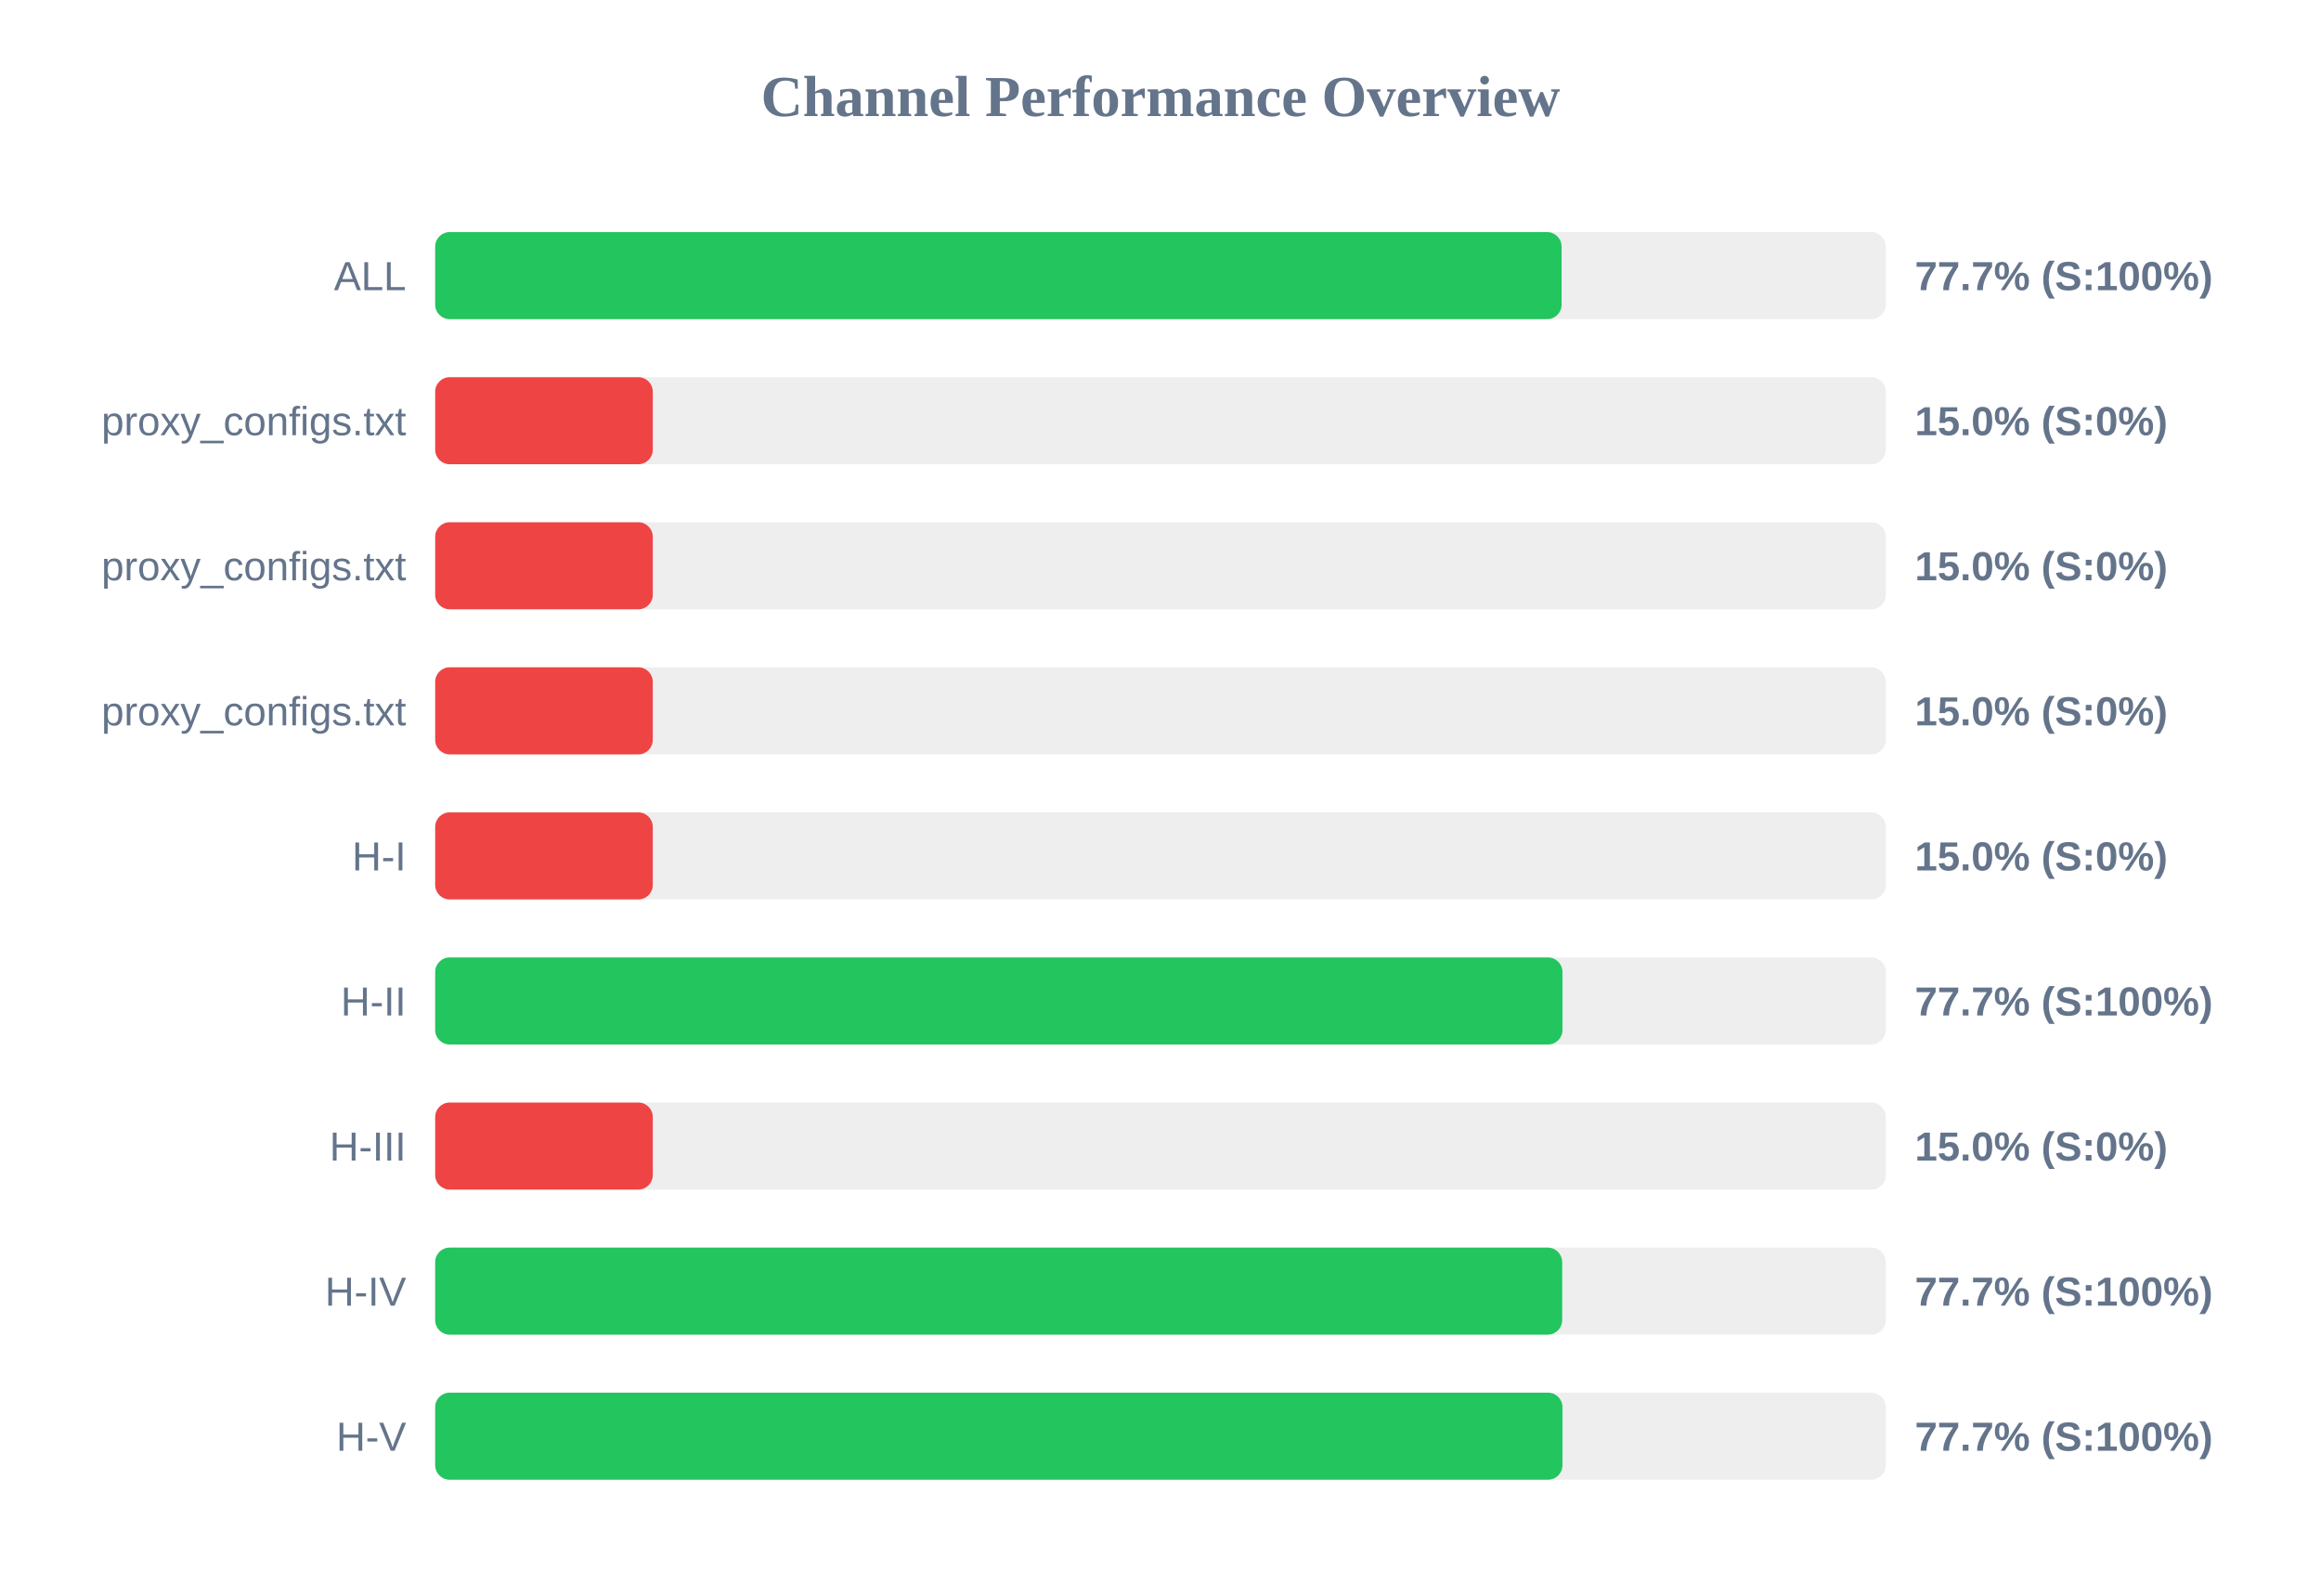
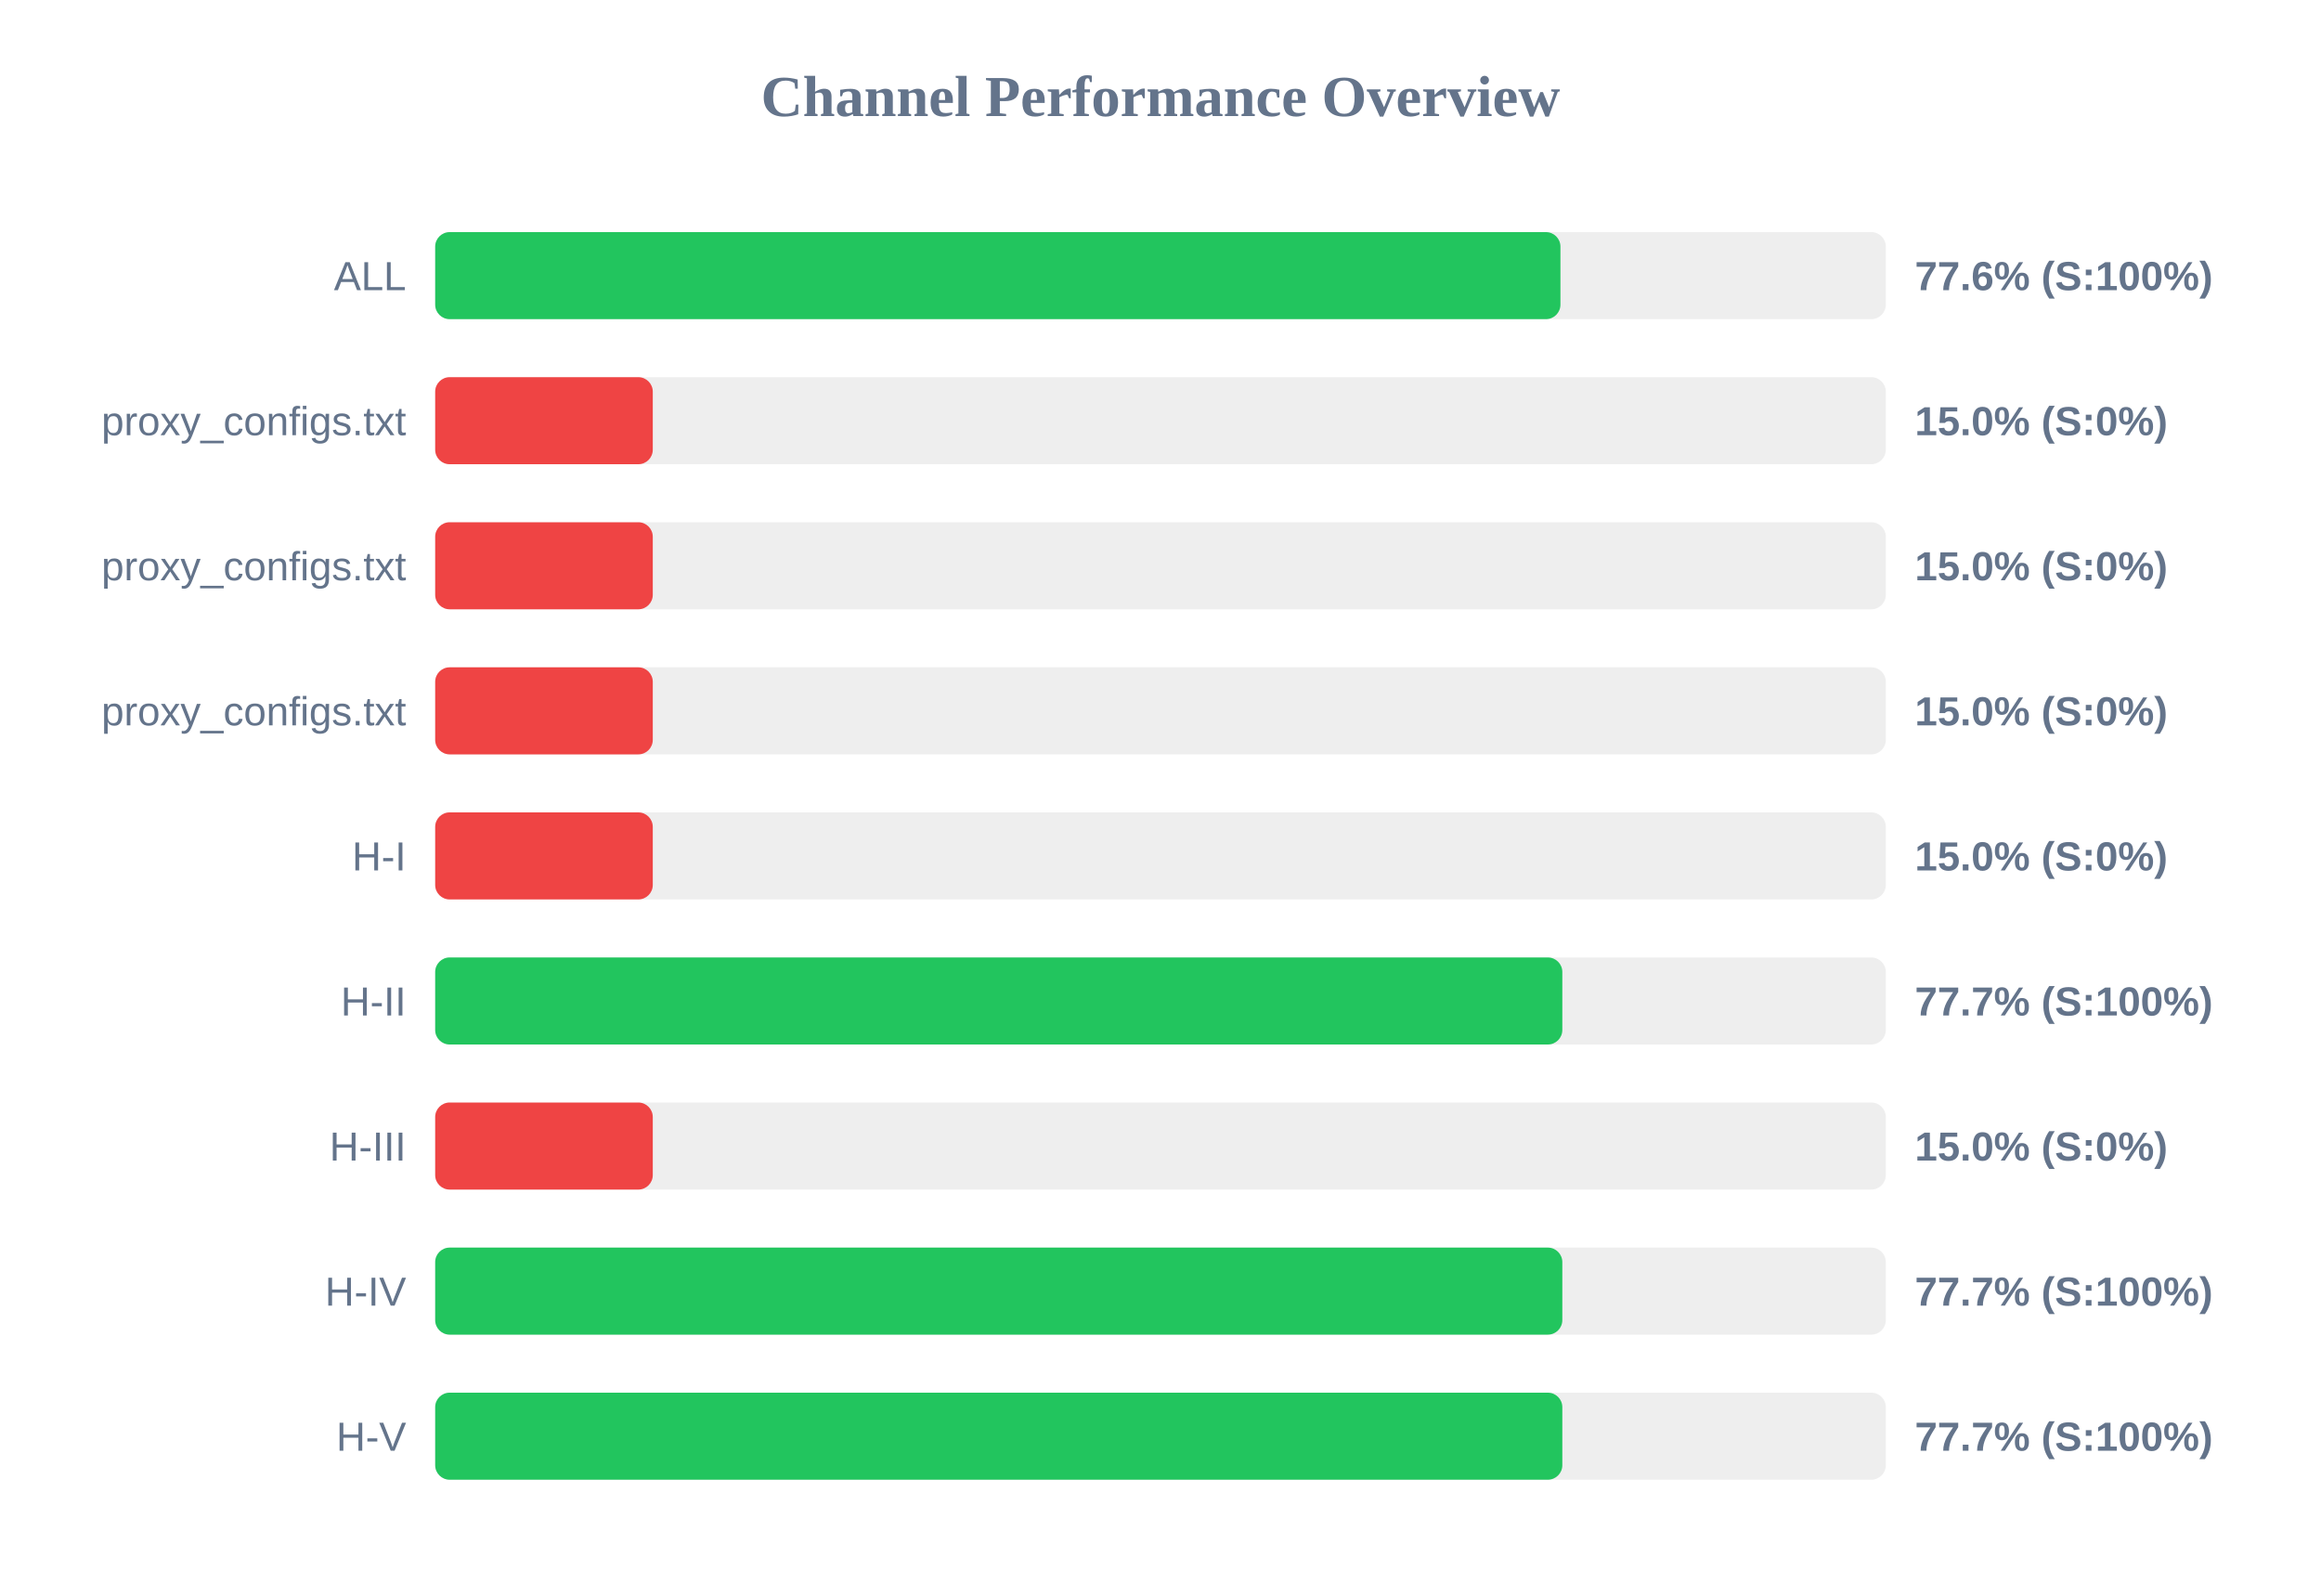
<svg xmlns="http://www.w3.org/2000/svg" width="800" height="550" version="1.1">
  <style>
        .row { font: 14px Arial; fill: #64748b; }
        .score { font: bold 14px Arial; fill: #64748b; }
    </style>
  <text x="400" y="40" text-anchor="middle" font-size="20px" font-weight="bold" fill="#64748b">Channel Performance Overview</text>
  <rect x="150" y="80" width="500" height="30" fill="#eee" rx="5" />
-   <rect x="150" y="80" width="388.25" height="30" fill="#22c55e" rx="5" />
+   <rect x="150" y="80" width="387.85" height="30" fill="#22c55e" rx="5" />
  <text x="140" y="100" text-anchor="end" class="row">ALL</text>
-   <text x="660" y="100" text-anchor="start" class="score">77.7% (S:100%)</text>
+   <text x="660" y="100" text-anchor="start" class="score">77.6% (S:100%)</text>
  <rect x="150" y="130" width="500" height="30" fill="#eee" rx="5" />
  <rect x="150" y="130" width="75.0" height="30" fill="#ef4444" rx="5" />
  <text x="140" y="150" text-anchor="end" class="row">proxy_configs.txt</text>
  <text x="660" y="150" text-anchor="start" class="score">15.0% (S:0%)</text>
  <rect x="150" y="180" width="500" height="30" fill="#eee" rx="5" />
  <rect x="150" y="180" width="75.0" height="30" fill="#ef4444" rx="5" />
  <text x="140" y="200" text-anchor="end" class="row">proxy_configs.txt</text>
  <text x="660" y="200" text-anchor="start" class="score">15.0% (S:0%)</text>
  <rect x="150" y="230" width="500" height="30" fill="#eee" rx="5" />
  <rect x="150" y="230" width="75.0" height="30" fill="#ef4444" rx="5" />
  <text x="140" y="250" text-anchor="end" class="row">proxy_configs.txt</text>
  <text x="660" y="250" text-anchor="start" class="score">15.0% (S:0%)</text>
  <rect x="150" y="280" width="500" height="30" fill="#eee" rx="5" />
  <rect x="150" y="280" width="75.0" height="30" fill="#ef4444" rx="5" />
  <text x="140" y="300" text-anchor="end" class="row">H-I</text>
  <text x="660" y="300" text-anchor="start" class="score">15.0% (S:0%)</text>
  <rect x="150" y="330" width="500" height="30" fill="#eee" rx="5" />
-   <rect x="150" y="330" width="388.55" height="30" fill="#22c55e" rx="5" />
+   <rect x="150" y="330" width="388.5" height="30" fill="#22c55e" rx="5" />
  <text x="140" y="350" text-anchor="end" class="row">H-II</text>
  <text x="660" y="350" text-anchor="start" class="score">77.7% (S:100%)</text>
  <rect x="150" y="380" width="500" height="30" fill="#eee" rx="5" />
  <rect x="150" y="380" width="75.0" height="30" fill="#ef4444" rx="5" />
  <text x="140" y="400" text-anchor="end" class="row">H-III</text>
  <text x="660" y="400" text-anchor="start" class="score">15.0% (S:0%)</text>
  <rect x="150" y="430" width="500" height="30" fill="#eee" rx="5" />
-   <rect x="150" y="430" width="388.45" height="30" fill="#22c55e" rx="5" />
+   <rect x="150" y="430" width="388.5" height="30" fill="#22c55e" rx="5" />
  <text x="140" y="450" text-anchor="end" class="row">H-IV</text>
  <text x="660" y="450" text-anchor="start" class="score">77.7% (S:100%)</text>
  <rect x="150" y="480" width="500" height="30" fill="#eee" rx="5" />
-   <rect x="150" y="480" width="388.55" height="30" fill="#22c55e" rx="5" />
+   <rect x="150" y="480" width="388.5" height="30" fill="#22c55e" rx="5" />
  <text x="140" y="500" text-anchor="end" class="row">H-V</text>
  <text x="660" y="500" text-anchor="start" class="score">77.7% (S:100%)</text>
</svg>
